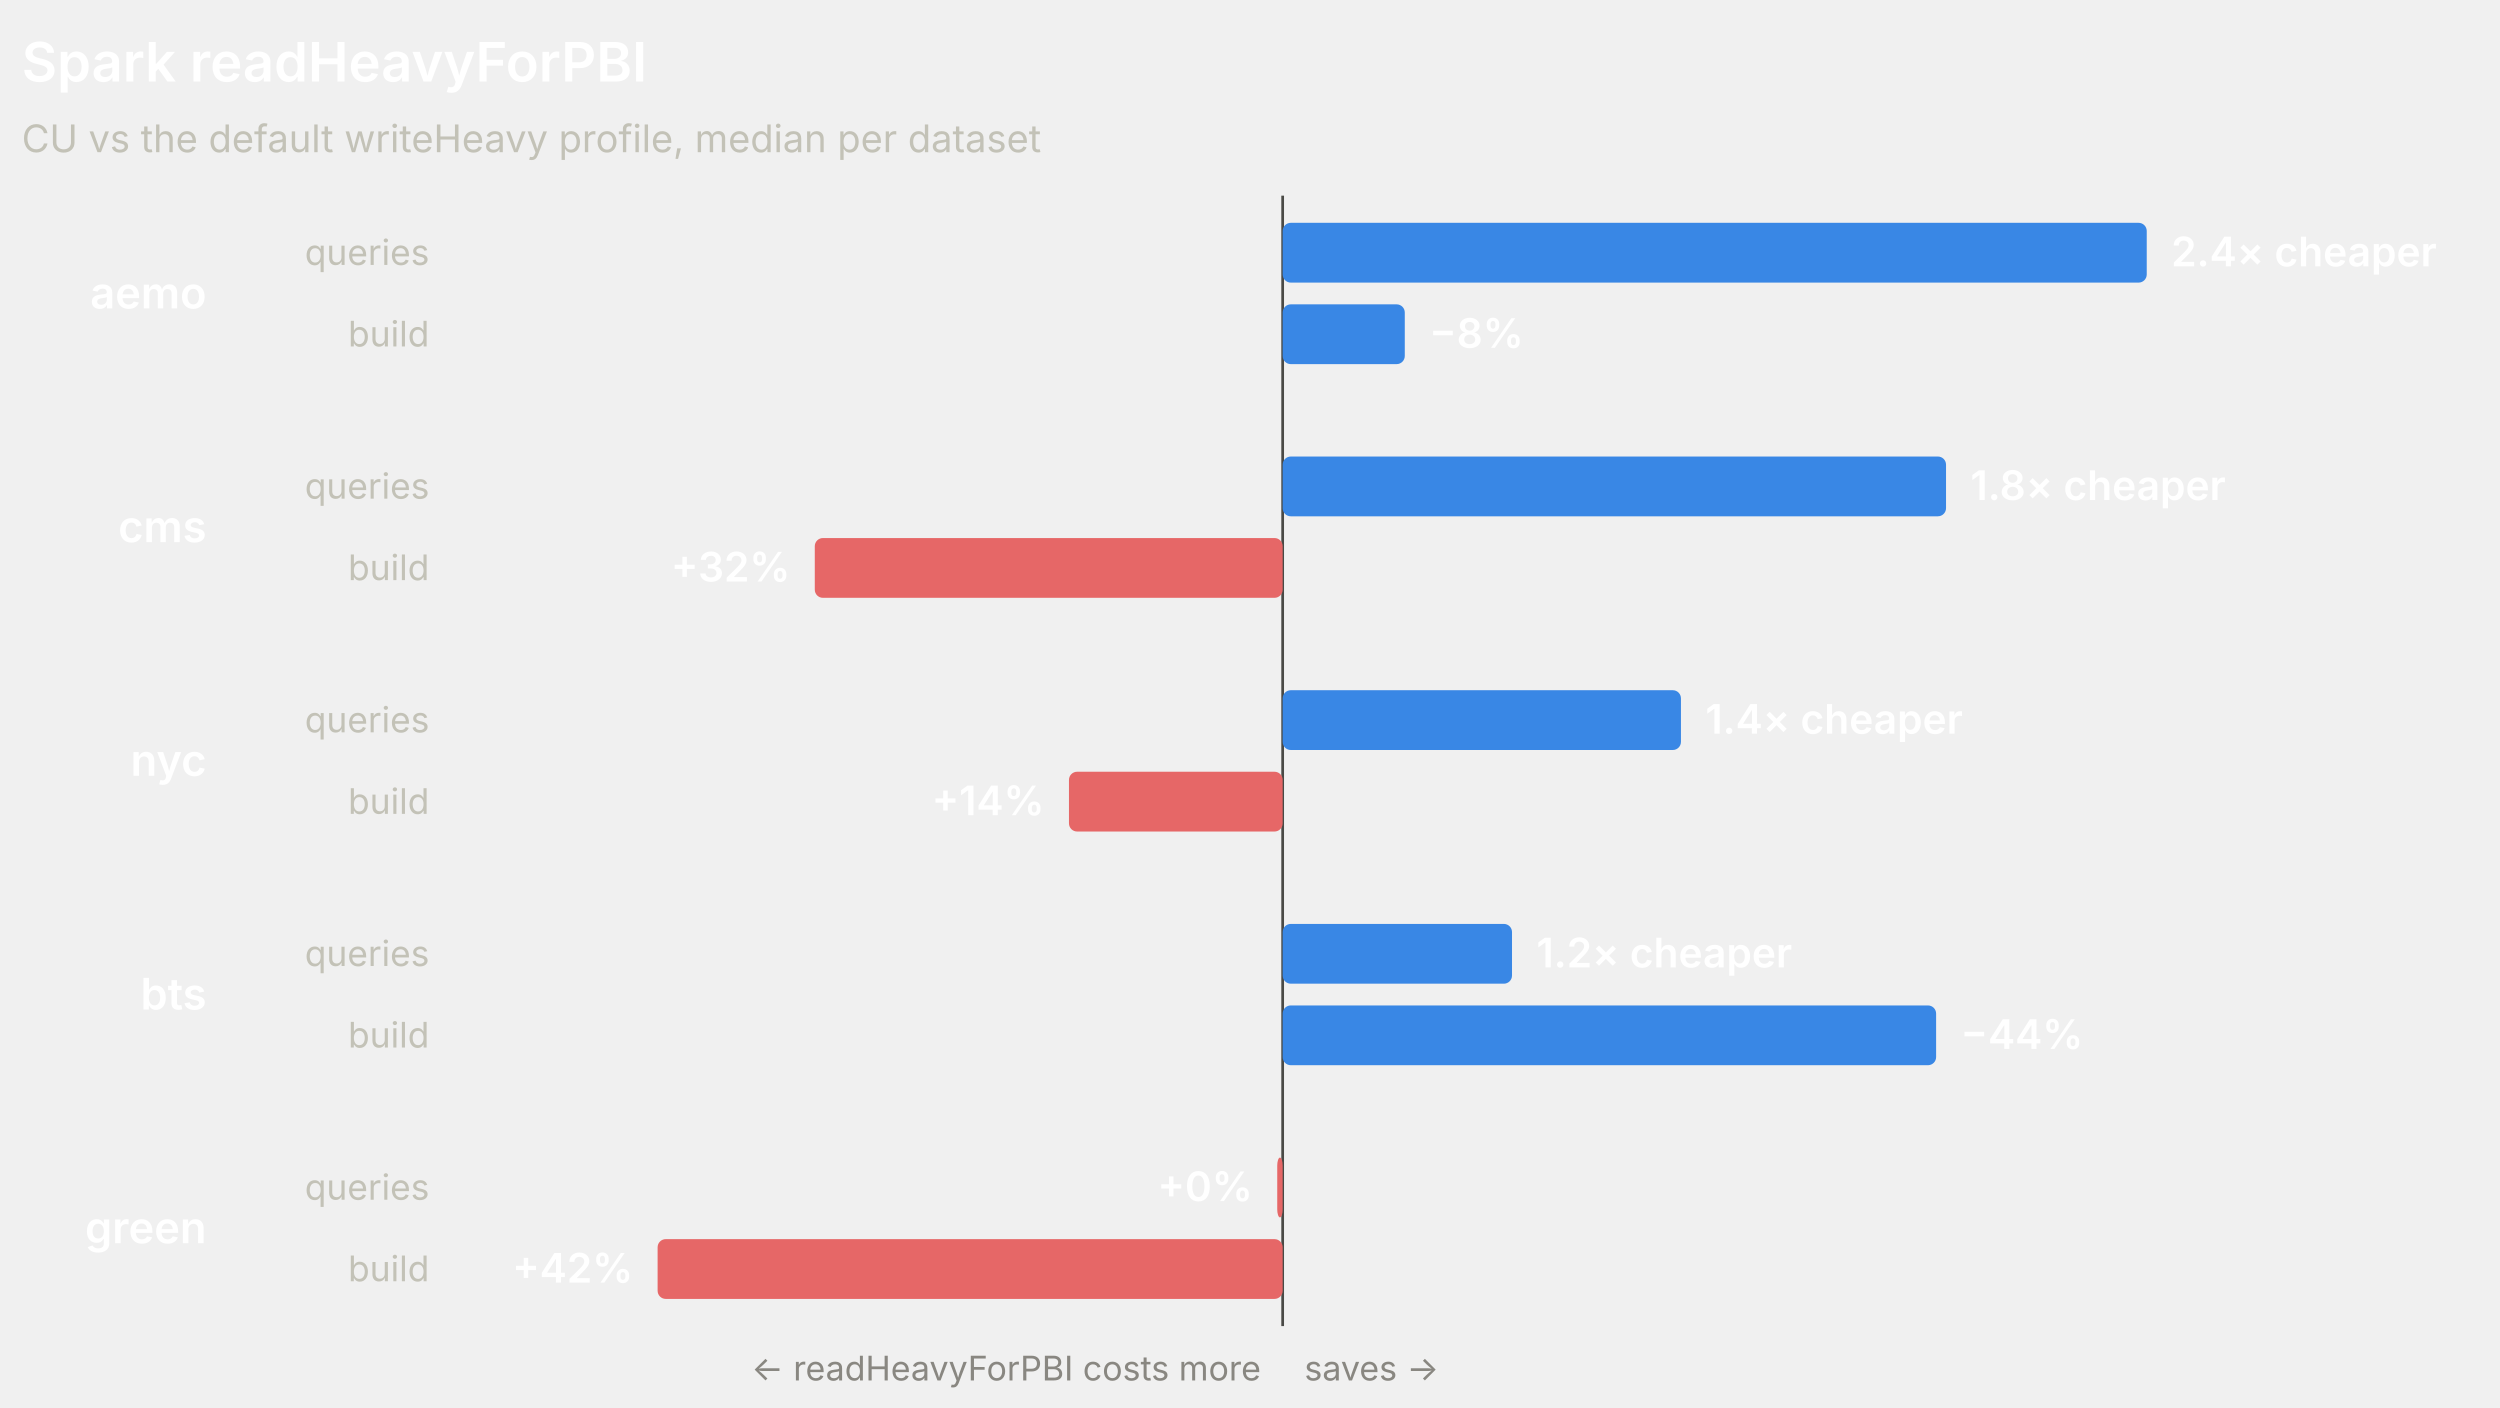
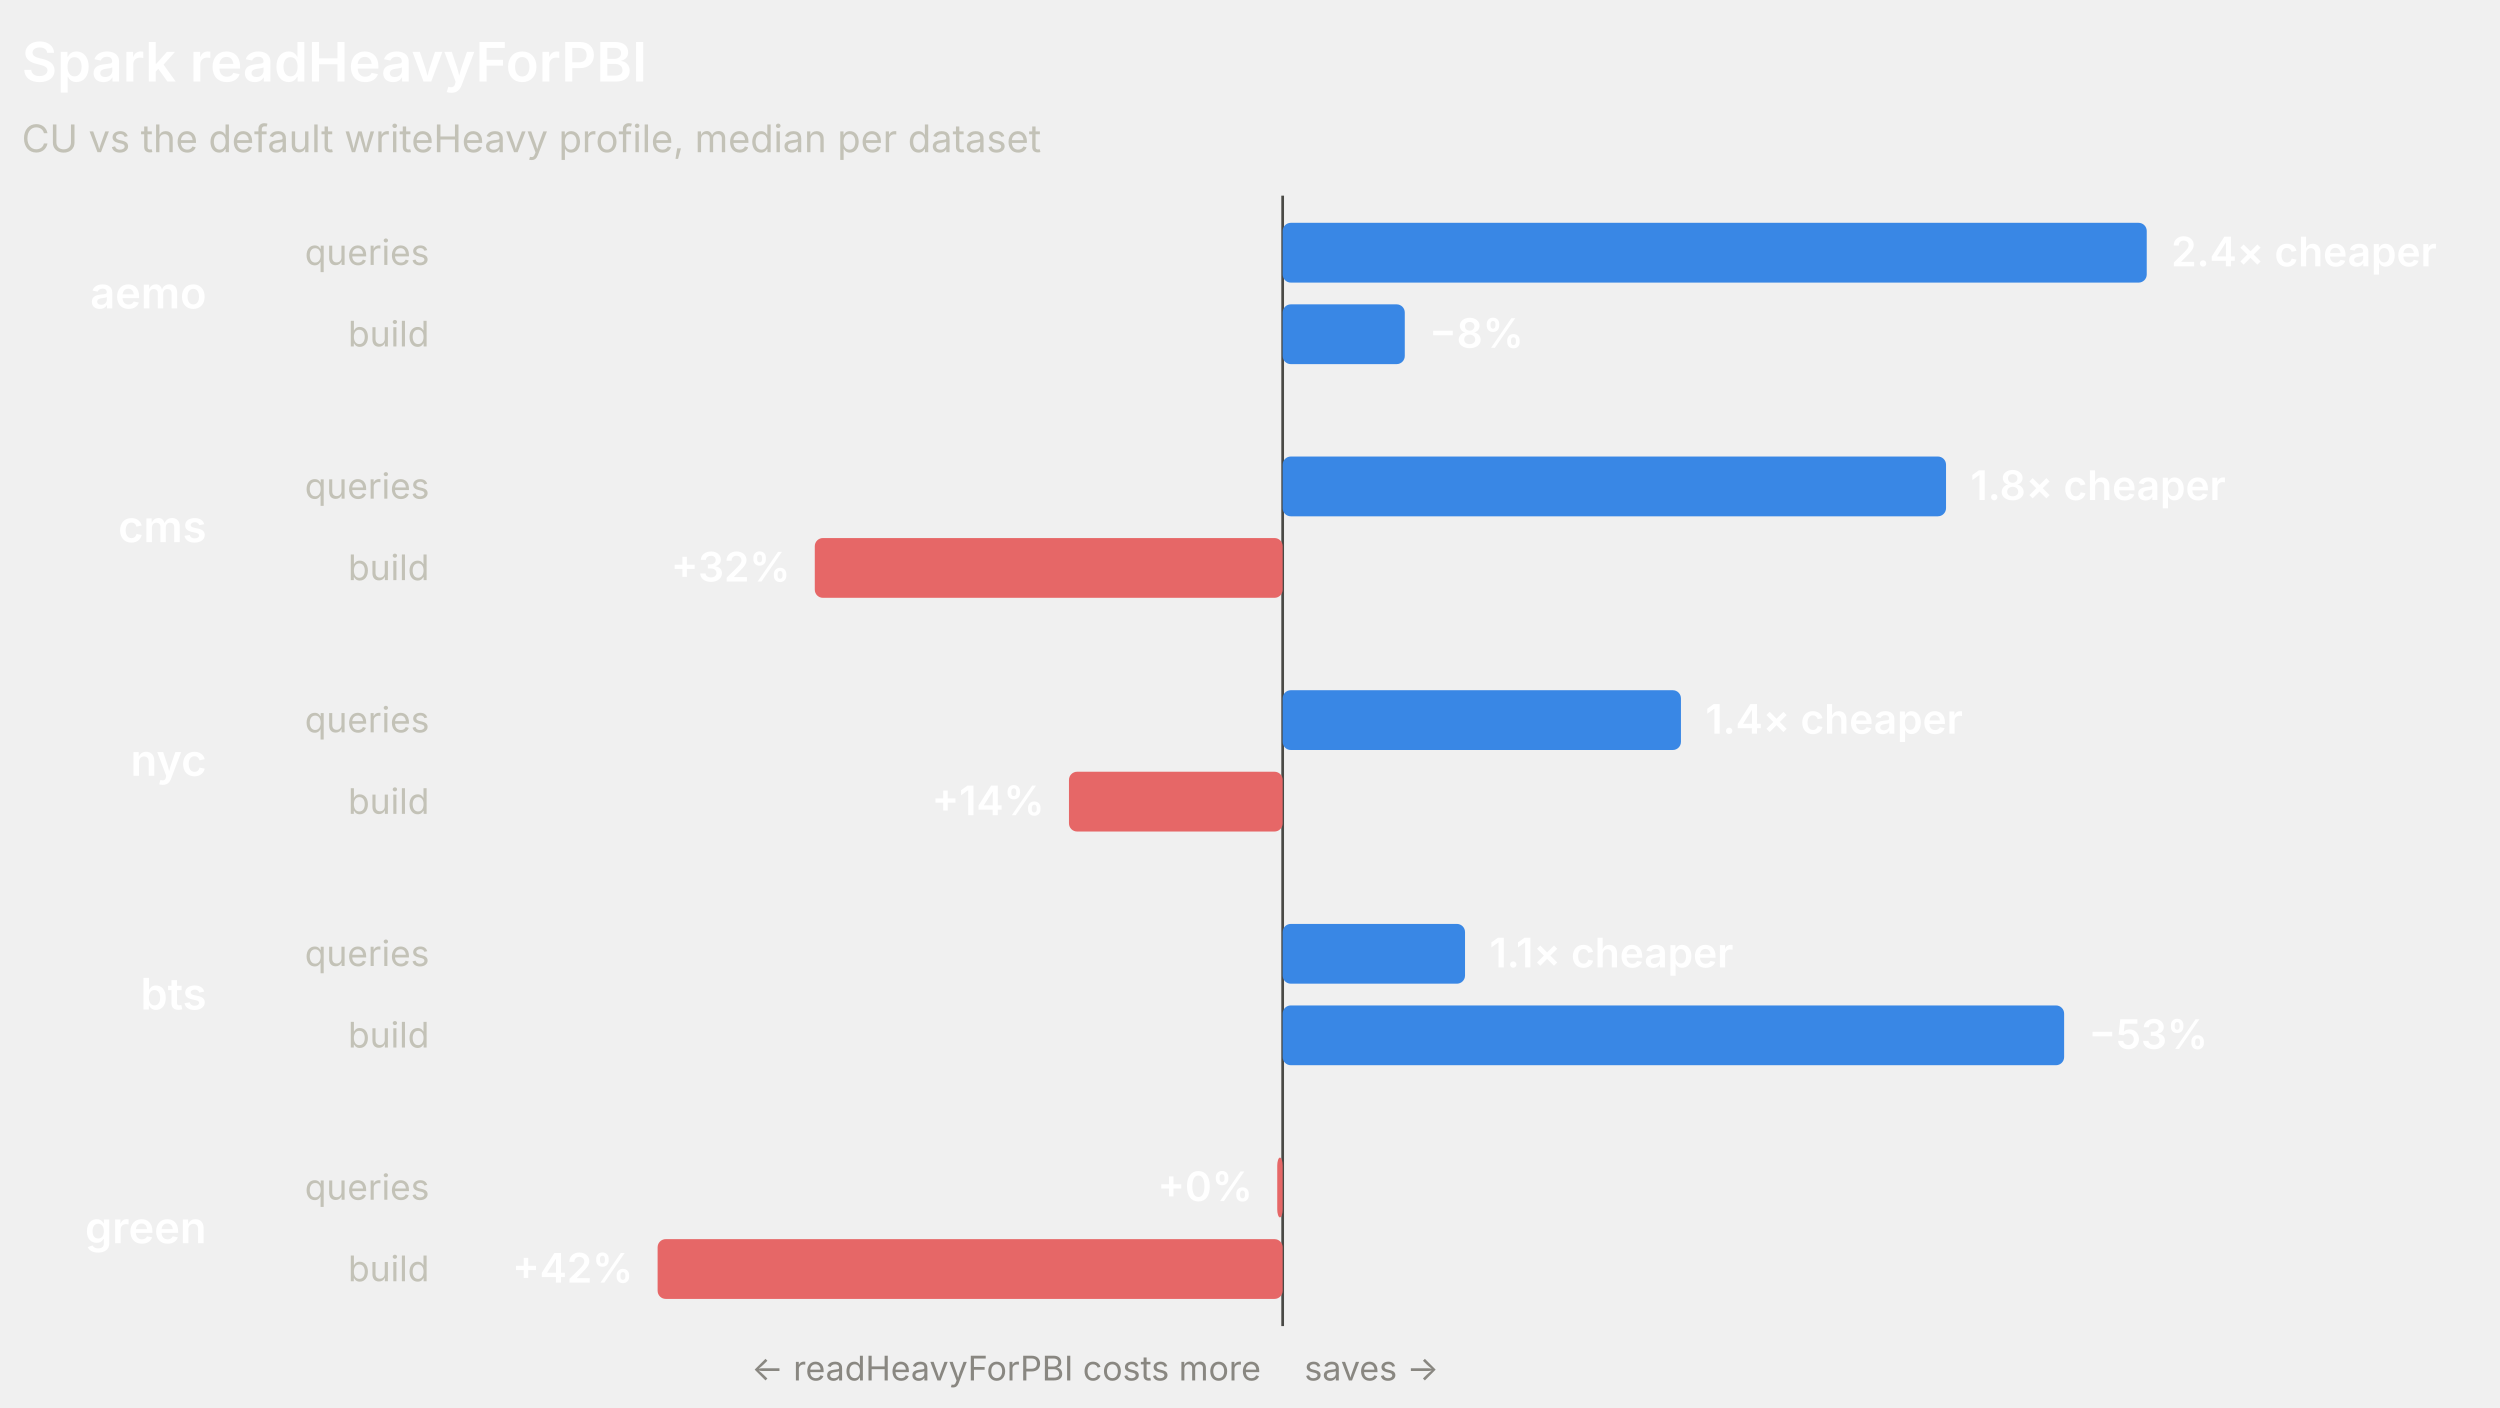
<svg xmlns="http://www.w3.org/2000/svg" width="920" height="518" viewBox="0 0 920 518" role="img" font-family="system-ui, -apple-system, 'Segoe UI', sans-serif">
  <line x1="472.02" y1="72" x2="472.02" y2="488" stroke="#4a4a46" stroke-width="1" />
  <text x="8" y="30" fill="#ffffff" font-size="20" font-weight="600">Spark readHeavyForPBI</text>
  <text x="8" y="56" fill="#c3c2b7" font-size="14">CU vs the default writeHeavy profile, median per dataset</text>
  <text x="76" y="113.5" fill="#ffffff" font-size="16" font-weight="600" text-anchor="end">aemo</text>
  <text x="158" y="97.5" fill="#c3c2b7" font-size="13" text-anchor="end">queries</text>
  <rect x="472.02" y="82" width="317.98" height="22" rx="3" fill="#3987e5" />
  <text x="799" y="98" fill="#ffffff" font-size="15" font-weight="600" text-anchor="start">2.4× cheaper</text>
  <text x="158" y="127.5" fill="#c3c2b7" font-size="13" text-anchor="end">build</text>
  <rect x="472.02" y="112" width="44.94" height="22" rx="3" fill="#3987e5" />
  <text x="525.96" y="128" fill="#ffffff" font-size="15" font-weight="600" text-anchor="start">−8%</text>
  <text x="76" y="199.5" fill="#ffffff" font-size="16" font-weight="600" text-anchor="end">cms</text>
  <text x="158" y="183.5" fill="#c3c2b7" font-size="13" text-anchor="end">queries</text>
  <rect x="472.02" y="168" width="244.12" height="22" rx="3" fill="#3987e5" />
  <text x="725.14" y="184" fill="#ffffff" font-size="15" font-weight="600" text-anchor="start">1.8× cheaper</text>
  <text x="158" y="213.5" fill="#c3c2b7" font-size="13" text-anchor="end">build</text>
  <rect x="299.84" y="198" width="172.18" height="22" rx="3" fill="#e66767" />
  <text x="290.84" y="214" fill="#ffffff" font-size="15" font-weight="600" text-anchor="end">+32%</text>
  <text x="76" y="285.5" fill="#ffffff" font-size="16" font-weight="600" text-anchor="end">nyc</text>
  <text x="158" y="269.5" fill="#c3c2b7" font-size="13" text-anchor="end">queries</text>
  <rect x="472.02" y="254" width="146.57" height="22" rx="3" fill="#3987e5" />
  <text x="627.59" y="270" fill="#ffffff" font-size="15" font-weight="600" text-anchor="start">1.4× cheaper</text>
  <text x="158" y="299.5" fill="#c3c2b7" font-size="13" text-anchor="end">build</text>
  <rect x="393.38" y="284" width="78.64" height="22" rx="3" fill="#e66767" />
  <text x="384.38" y="300" fill="#ffffff" font-size="15" font-weight="600" text-anchor="end">+14%</text>
  <text x="76" y="371.5" fill="#ffffff" font-size="16" font-weight="600" text-anchor="end">bts</text>
  <text x="158" y="355.5" fill="#c3c2b7" font-size="13" text-anchor="end">queries</text>
-   <rect x="472.02" y="340" width="84.4" height="22" rx="3" fill="#3987e5" />
-   <text x="565.42" y="356" fill="#ffffff" font-size="15" font-weight="600" text-anchor="start">1.2× cheaper</text>
+   <rect x="472.02" y="340" width="67.11" height="22" rx="3" fill="#3987e5" />
+   <text x="548.14" y="356" fill="#ffffff" font-size="15" font-weight="600" text-anchor="start">1.1× cheaper</text>
  <text x="158" y="385.5" fill="#c3c2b7" font-size="13" text-anchor="end">build</text>
-   <rect x="472.02" y="370" width="240.47" height="22" rx="3" fill="#3987e5" />
-   <text x="721.49" y="386" fill="#ffffff" font-size="15" font-weight="600" text-anchor="start">−44%</text>
+   <rect x="472.02" y="370" width="287.58" height="22" rx="3" fill="#3987e5" />
+   <text x="768.61" y="386" fill="#ffffff" font-size="15" font-weight="600" text-anchor="start">−53%</text>
  <text x="76" y="457.5" fill="#ffffff" font-size="16" font-weight="600" text-anchor="end">green</text>
  <text x="158" y="441.5" fill="#c3c2b7" font-size="13" text-anchor="end">queries</text>
  <rect x="470.02" y="426" width="2" height="22" rx="3" fill="#e66767" />
  <text x="461.02" y="442" fill="#ffffff" font-size="15" font-weight="600" text-anchor="end">+0%</text>
  <text x="158" y="471.5" fill="#c3c2b7" font-size="13" text-anchor="end">build</text>
  <rect x="242" y="456" width="230.02" height="22" rx="3" fill="#e66767" />
  <text x="233" y="472" fill="#ffffff" font-size="15" font-weight="600" text-anchor="end">+42%</text>
  <text x="464.02" y="508" fill="#898781" font-size="12.5" text-anchor="end">← readHeavyForPBI costs more</text>
  <text x="480.02" y="508" fill="#898781" font-size="12.5" text-anchor="start">saves →</text>
</svg>
